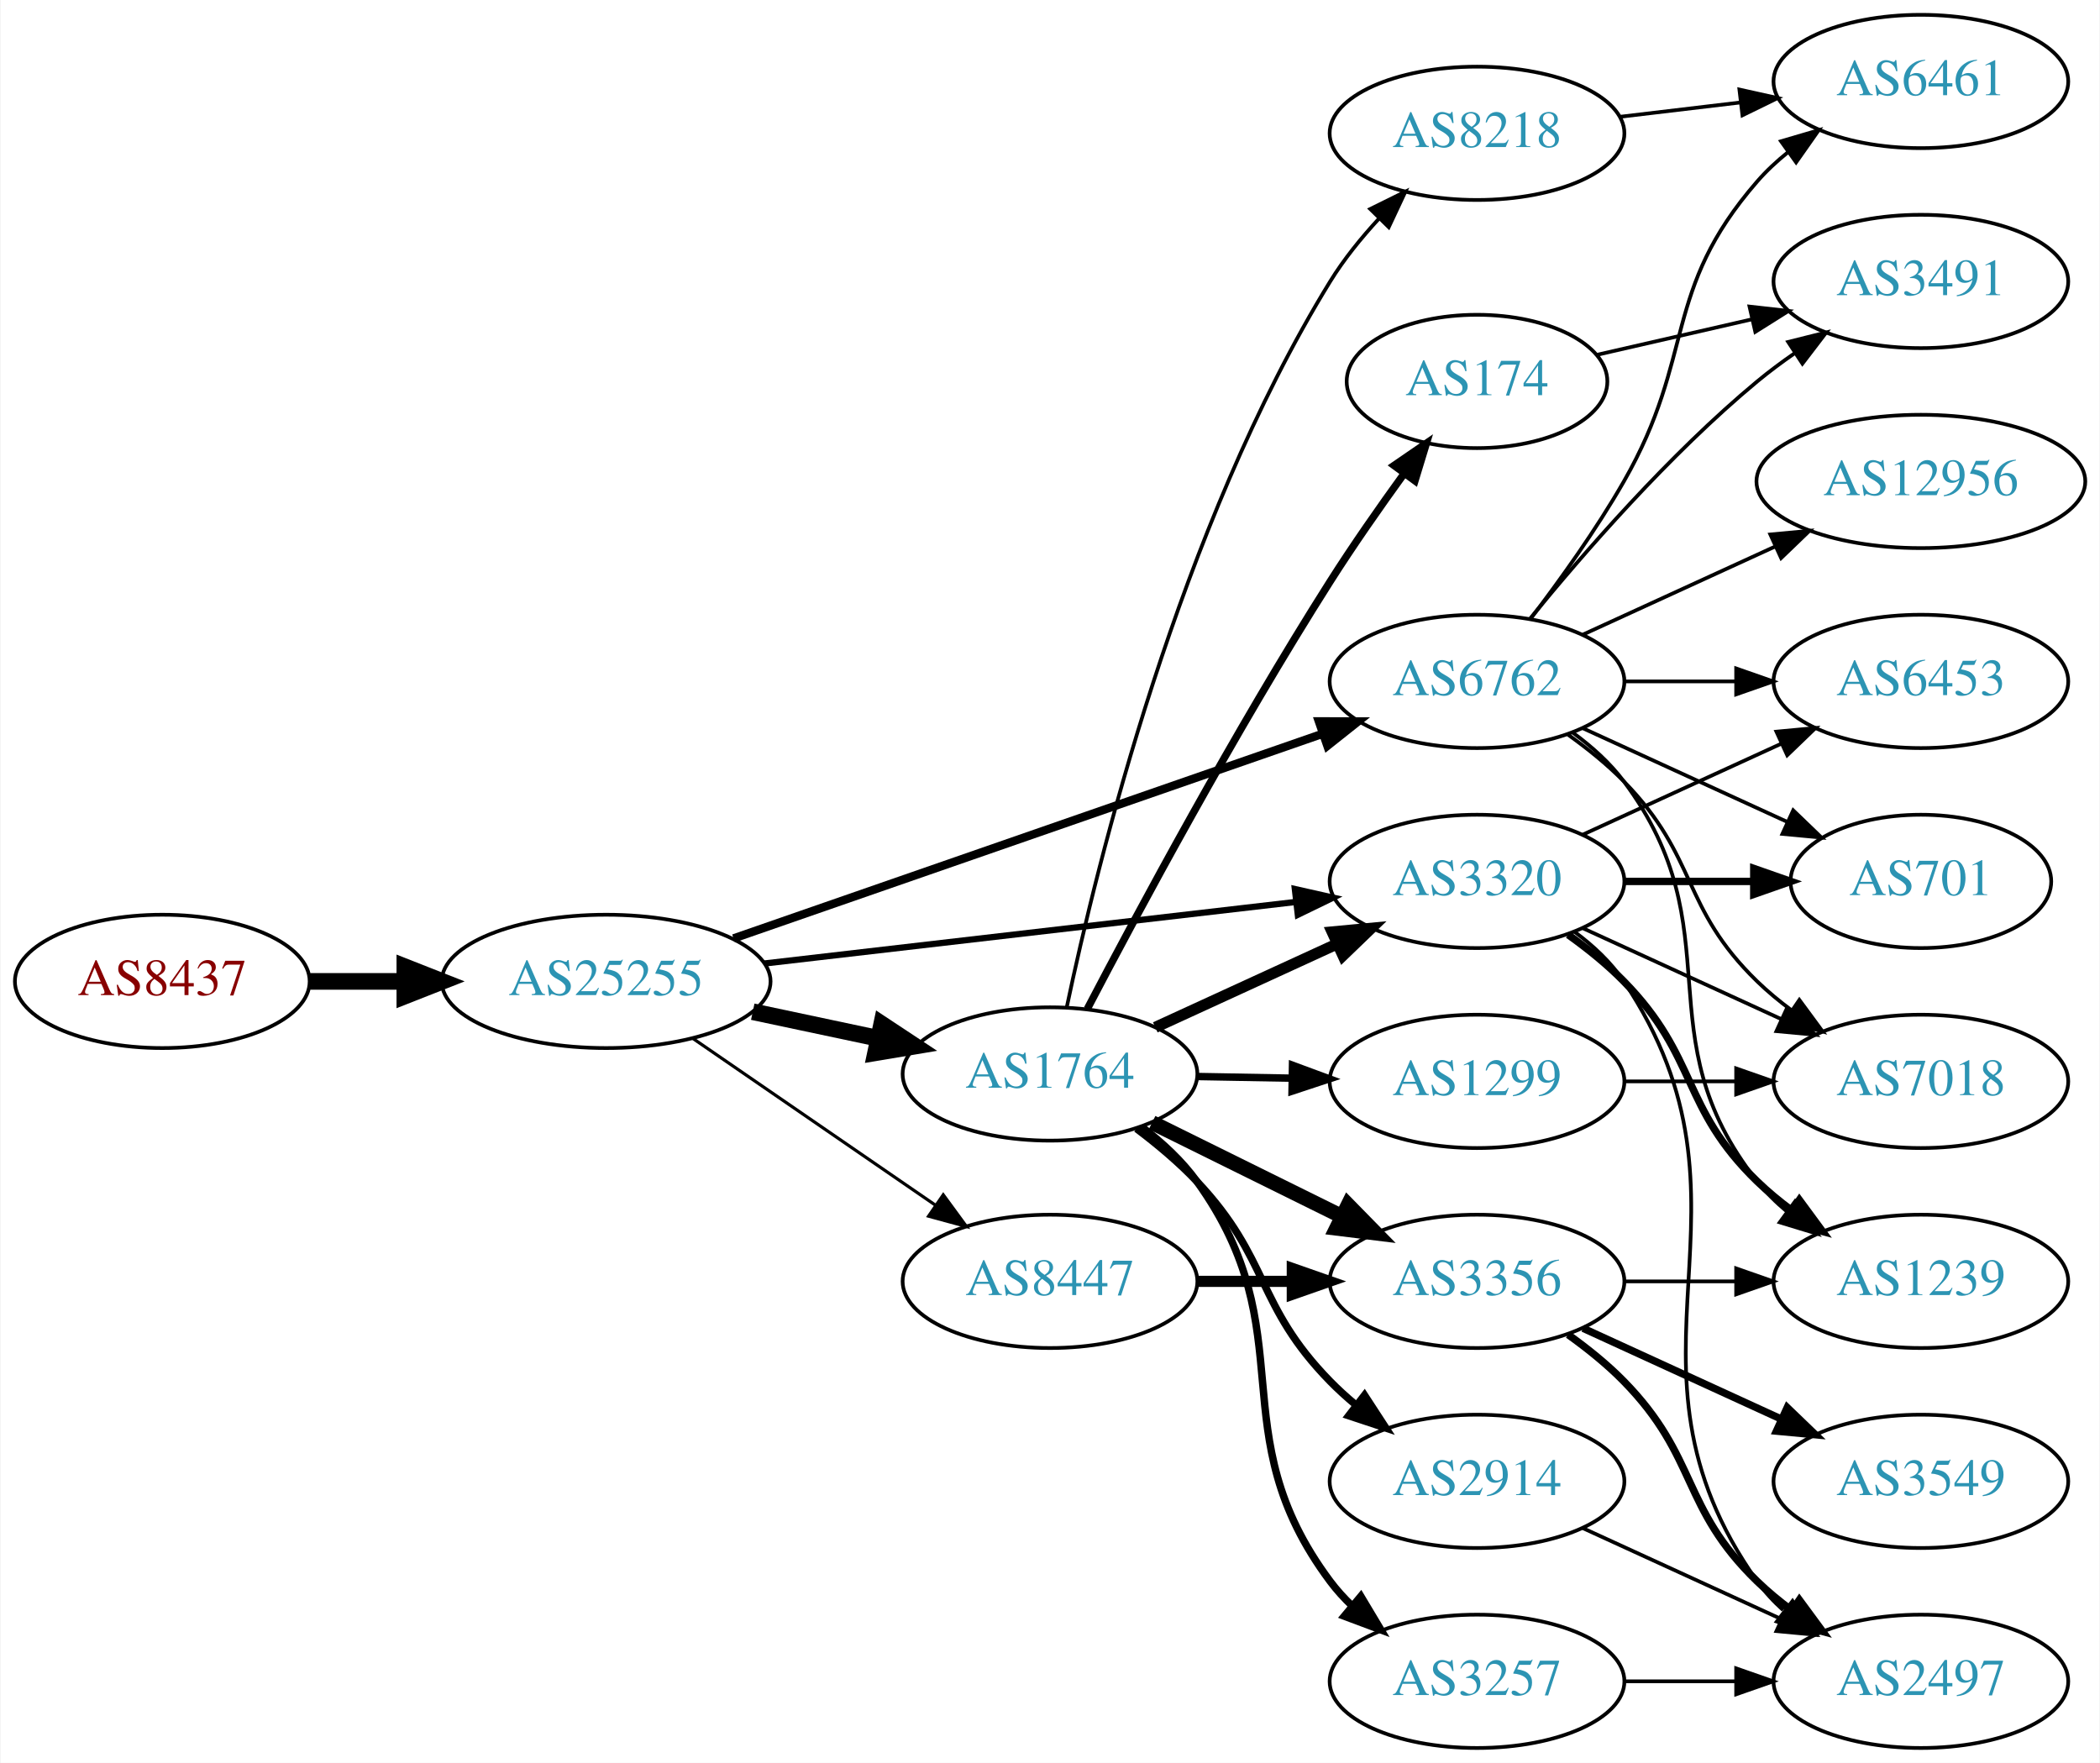
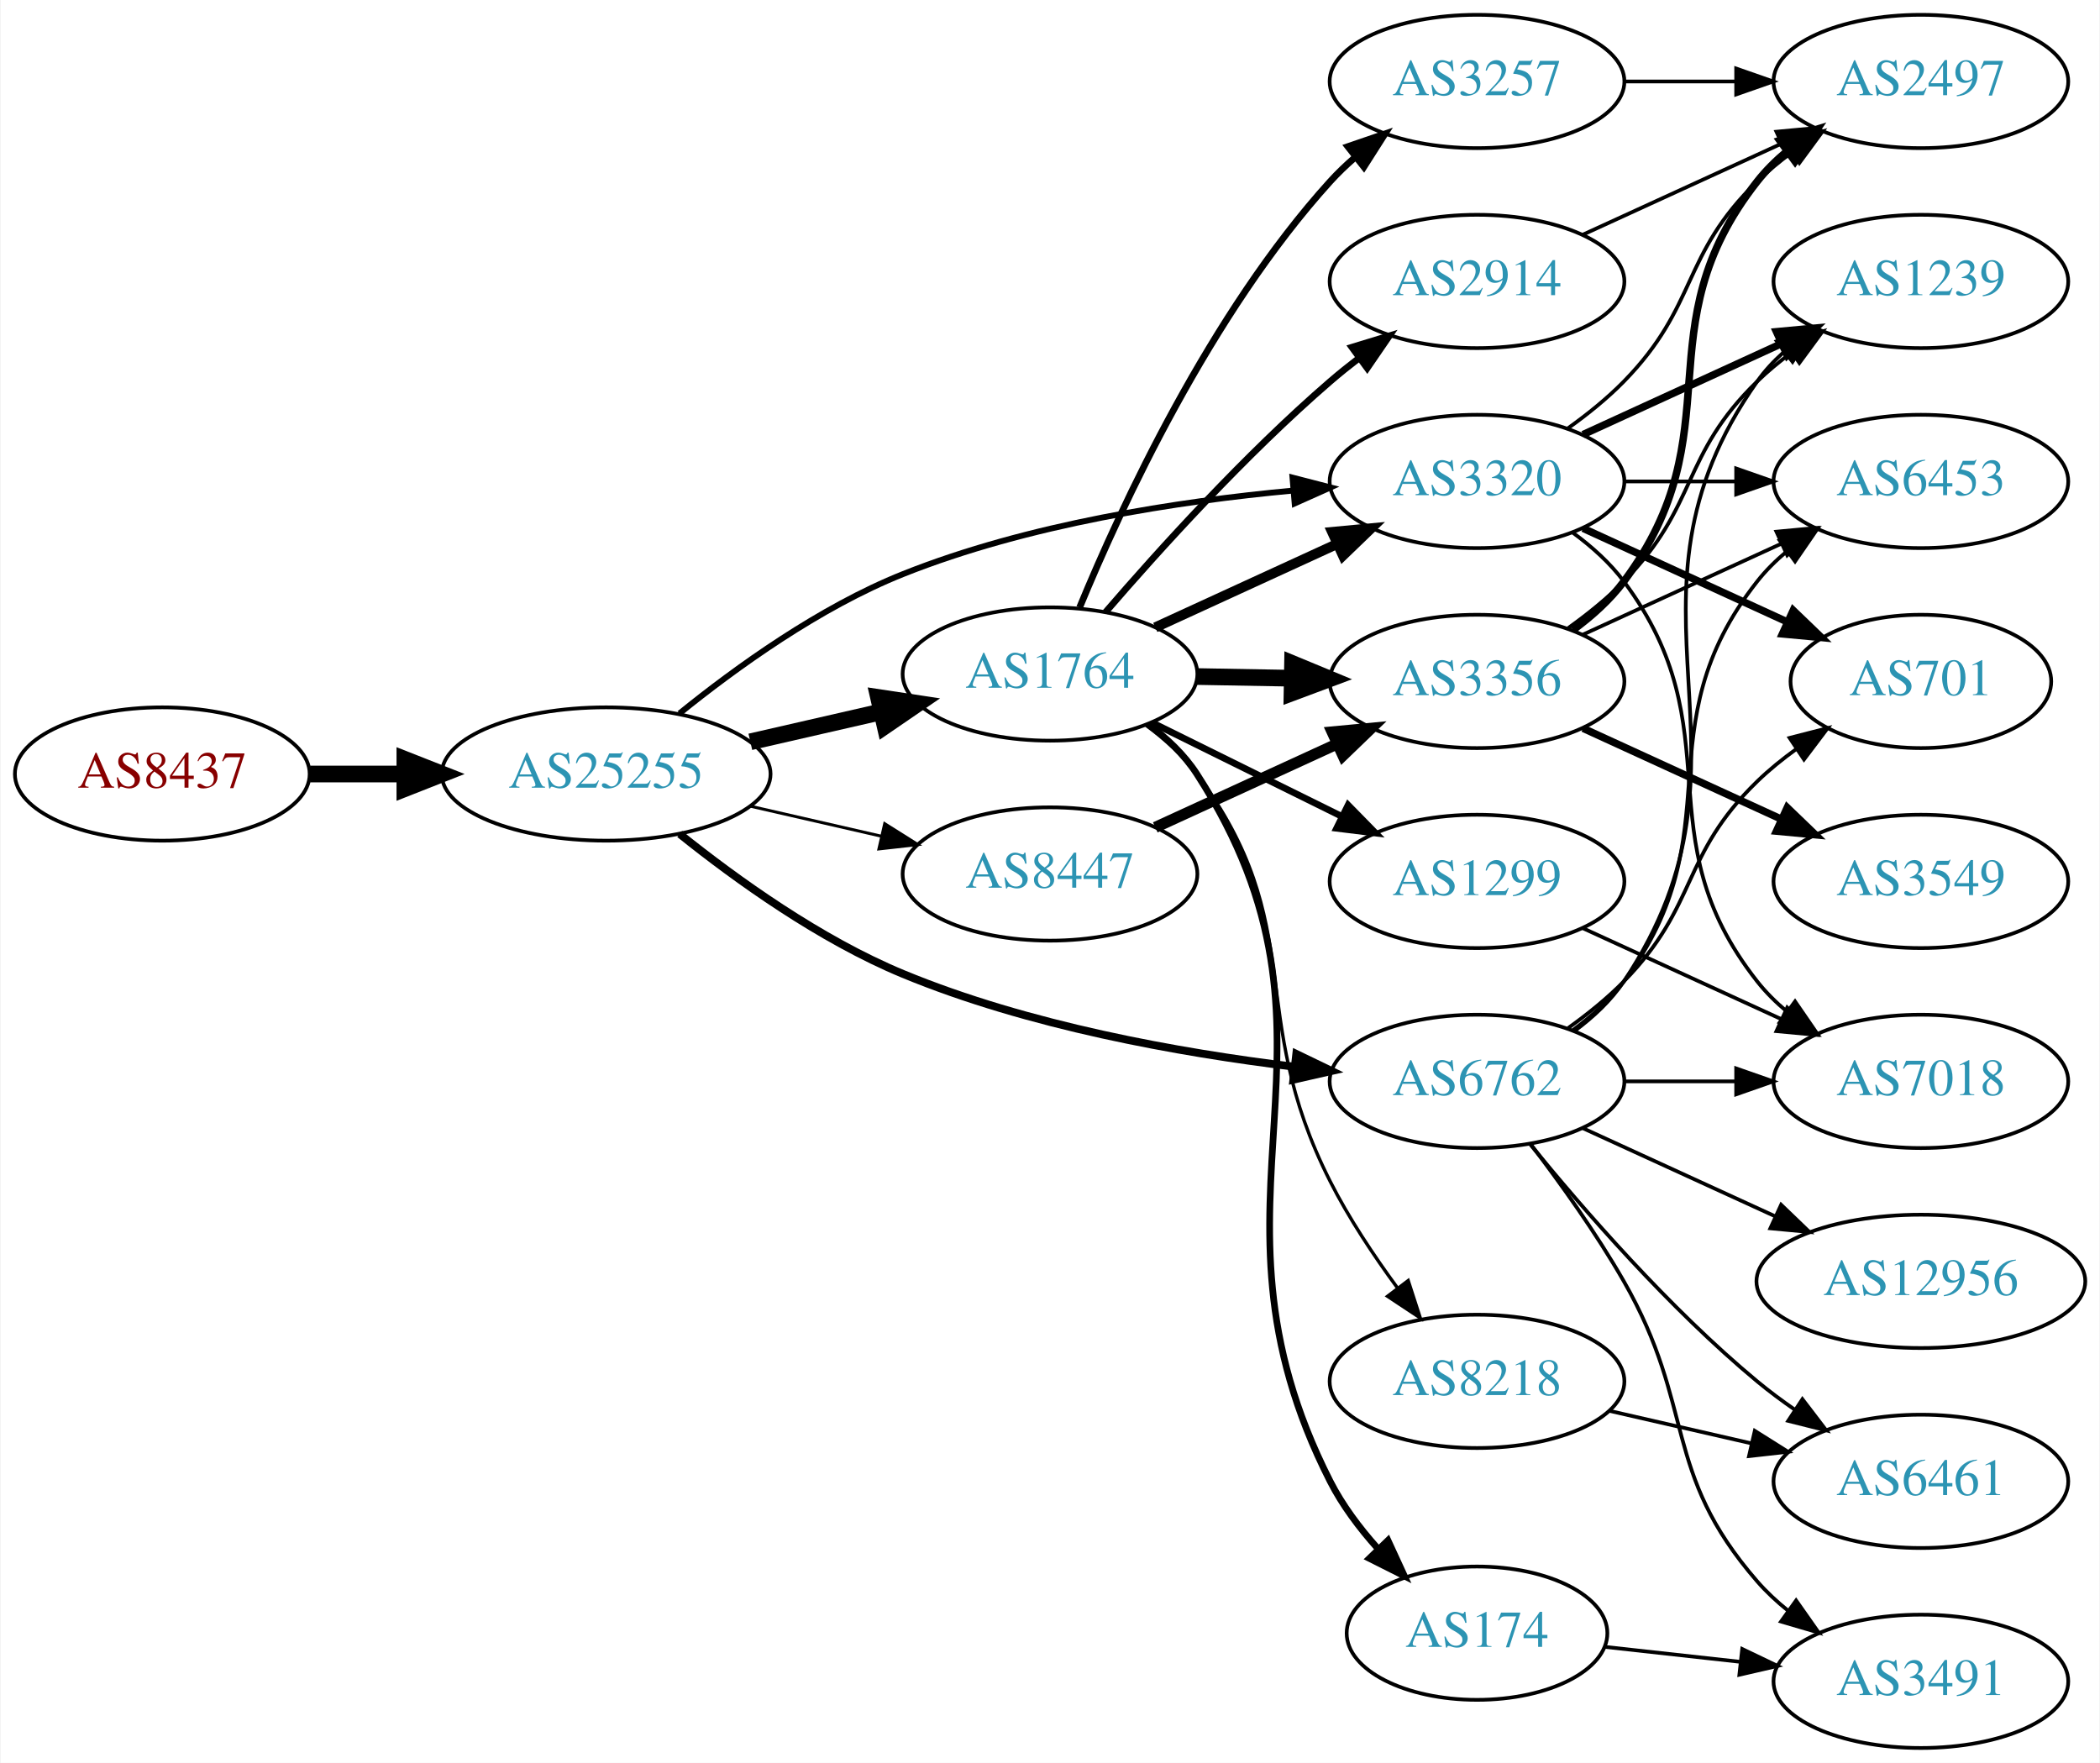
<svg xmlns="http://www.w3.org/2000/svg" xmlns:xlink="http://www.w3.org/1999/xlink" width="567pt" height="476pt" viewBox="0.00 0.00 566.66 476.00">
  <g id="graph0" class="graph" transform="scale(1 1) rotate(0) translate(4 472)">
    <polygon fill="white" stroke="none" points="-4,4 -4,-472 562.663,-472 562.663,4 -4,4" />
    <g id="node1" class="node">
      <g id="a_node1">
        <a xlink:href="/asn/8437" xlink:title="AS8437 ~ Hutchison Drei Austria GmbH [AT]">
-           <ellipse fill="#ffffff" stroke="black" cx="39.647" cy="-207" rx="39.794" ry="18" />
-           <text text-anchor="middle" x="39.647" y="-203.3" font-family="Times,serif" font-size="14.00" fill="#880000">AS8437</text>
+           <ellipse fill="#ffffff" stroke="black" cx="39.647" cy="-263" rx="39.794" ry="18" />
+           <text text-anchor="middle" x="39.647" y="-259.3" font-family="Times,serif" font-size="14.00" fill="#880000">AS8437</text>
        </a>
      </g>
    </g>
    <g id="node2" class="node">
      <g id="a_node2">
        <a xlink:href="/asn/25255" xlink:title="AS25255 ~ ==&gt; TELE2 AUSTRIA &lt;== [AT]">
-           <ellipse fill="#ffffff" stroke="black" cx="159.489" cy="-207" rx="44.393" ry="18" />
-           <text text-anchor="middle" x="159.489" y="-203.3" font-family="Times,serif" font-size="14.00" fill="#2c94b3">AS25255</text>
+           <ellipse fill="#ffffff" stroke="black" cx="159.489" cy="-263" rx="44.393" ry="18" />
+           <text text-anchor="middle" x="159.489" y="-259.3" font-family="Times,serif" font-size="14.00" fill="#2c94b3">AS25255</text>
        </a>
      </g>
    </g>
    <g id="edge1" class="edge">
-       <path fill="none" stroke="black" stroke-width="4.5" d="M79.559,-207C87.662,-207 96.337,-207 104.863,-207" />
-       <polygon fill="black" stroke="black" stroke-width="4.5" points="105.141,-210.938 115.141,-207 105.141,-203.063 105.141,-210.938" />
+       <path fill="none" stroke="black" stroke-width="4.5" d="M79.559,-263C87.662,-263 96.337,-263 104.863,-263" />
+       <polygon fill="black" stroke="black" stroke-width="4.5" points="105.141,-266.938 115.141,-263 105.141,-259.063 105.141,-266.938" />
    </g>
    <g id="node3" class="node">
      <g id="a_node3">
        <a xlink:href="/asn/1764" xlink:title="AS1764 ~ NEXTLAYER-AS [AT]">
-           <ellipse fill="#ffffff" stroke="black" cx="279.332" cy="-182" rx="39.794" ry="18" />
-           <text text-anchor="middle" x="279.332" y="-178.3" font-family="Times,serif" font-size="14.00" fill="#2c94b3">AS1764</text>
+           <ellipse fill="#ffffff" stroke="black" cx="279.332" cy="-290" rx="39.794" ry="18" />
+           <text text-anchor="middle" x="279.332" y="-286.3" font-family="Times,serif" font-size="14.00" fill="#2c94b3">AS1764</text>
        </a>
      </g>
    </g>
    <g id="edge2" class="edge">
-       <path fill="none" stroke="black" stroke-width="4.5" d="M199.075,-198.814C209.868,-196.524 221.697,-194.015 232.849,-191.649" />
-       <polygon fill="black" stroke="black" stroke-width="4.5" points="233.885,-195.454 242.85,-189.527 232.251,-187.751 233.885,-195.454" />
+       <path fill="none" stroke="black" stroke-width="4.5" d="M198.424,-271.692C209.664,-274.267 222.077,-277.111 233.7,-279.774" />
+       <polygon fill="black" stroke="black" stroke-width="4.5" points="233.035,-283.661 243.662,-282.057 234.794,-275.985 233.035,-283.661" />
    </g>
    <g id="node4" class="node">
      <g id="a_node4">
-         <a xlink:href="/asn/6762" xlink:title="AS6762 ~ TELECOM ITALIA SPARKLE S.p.A. [IT]">
-           <ellipse fill="#ffffff" stroke="black" cx="394.625" cy="-288" rx="39.794" ry="18" />
-           <text text-anchor="middle" x="394.625" y="-284.3" font-family="Times,serif" font-size="14.00" fill="#2c94b3">AS6762</text>
+         <a xlink:href="/asn/8447" xlink:title="AS8447 ~ A1 Telekom Austria AG [AT]">
+           <ellipse fill="#ffffff" stroke="black" cx="279.332" cy="-236" rx="39.794" ry="18" />
+           <text text-anchor="middle" x="279.332" y="-232.3" font-family="Times,serif" font-size="14.00" fill="#2c94b3">AS8447</text>
        </a>
      </g>
    </g>
    <g id="edge3" class="edge">
-       <path fill="none" stroke="black" stroke-width="2.25" d="M193.892,-218.605C235.885,-233.195 307.924,-258.224 353.044,-273.901" />
-       <polygon fill="black" stroke="black" stroke-width="2.25" points="351.924,-277.217 362.519,-277.193 354.222,-270.605 351.924,-277.217" />
+       <path fill="none" stroke="black" stroke-width="0.794" d="M198.424,-254.308C209.664,-251.733 222.077,-248.889 233.7,-246.226" />
+       <polygon fill="black" stroke="black" stroke-width="0.794" points="234.696,-249.588 243.662,-243.943 233.133,-242.765 234.696,-249.588" />
    </g>
    <g id="node5" class="node">
      <g id="a_node5">
-         <a xlink:href="/asn/8447" xlink:title="AS8447 ~ A1 Telekom Austria AG [AT]">
-           <ellipse fill="#ffffff" stroke="black" cx="279.332" cy="-126" rx="39.794" ry="18" />
-           <text text-anchor="middle" x="279.332" y="-122.3" font-family="Times,serif" font-size="14.00" fill="#2c94b3">AS8447</text>
+         <a xlink:href="/asn/3320" xlink:title="AS3320 ~ DTAG [DE]">
+           <ellipse fill="#ffffff" stroke="black" cx="394.625" cy="-342" rx="39.794" ry="18" />
+           <text text-anchor="middle" x="394.625" y="-338.3" font-family="Times,serif" font-size="14.00" fill="#2c94b3">AS3320</text>
        </a>
      </g>
    </g>
    <g id="edge4" class="edge">
-       <path fill="none" stroke="black" stroke-width="0.844" d="M182.932,-191.574C201.513,-178.802 228.074,-160.545 248.453,-146.537" />
-       <polygon fill="black" stroke="black" stroke-width="0.844" points="250.509,-149.371 256.768,-140.822 246.544,-143.602 250.509,-149.371" />
+       <path fill="none" stroke="black" stroke-width="1.588" d="M179.29,-279.354C194.534,-291.697 217.119,-307.994 239.685,-317 273.349,-330.435 313.9,-336.655 344.93,-339.532" />
+       <polygon fill="black" stroke="black" stroke-width="1.588" points="344.806,-343.034 355.064,-340.386 345.393,-336.059 344.806,-343.034" />
    </g>
    <g id="node6" class="node">
      <g id="a_node6">
-         <a xlink:href="/asn/3320" xlink:title="AS3320 ~ DTAG [DE]">
-           <ellipse fill="#ffffff" stroke="black" cx="394.625" cy="-234" rx="39.794" ry="18" />
-           <text text-anchor="middle" x="394.625" y="-230.3" font-family="Times,serif" font-size="14.00" fill="#2c94b3">AS3320</text>
+         <a xlink:href="/asn/6762" xlink:title="AS6762 ~ TELECOM ITALIA SPARKLE S.p.A. [IT]">
+           <ellipse fill="#ffffff" stroke="black" cx="394.625" cy="-180" rx="39.794" ry="18" />
+           <text text-anchor="middle" x="394.625" y="-176.3" font-family="Times,serif" font-size="14.00" fill="#2c94b3">AS6762</text>
        </a>
      </g>
    </g>
    <g id="edge5" class="edge">
-       <path fill="none" stroke="black" stroke-width="1.688" d="M202.169,-211.827C242.461,-216.493 303.453,-223.557 345.724,-228.453" />
-       <polygon fill="black" stroke="black" stroke-width="1.688" points="345.44,-231.943 355.776,-229.617 346.245,-224.989 345.44,-231.943" />
+       <path fill="none" stroke="black" stroke-width="2.118" d="M179.354,-246.803C194.633,-234.547 217.235,-218.289 239.685,-209 273.438,-195.034 314.149,-187.74 345.226,-183.961" />
+       <polygon fill="black" stroke="black" stroke-width="2.118" points="345.829,-187.415 355.371,-182.81 345.04,-180.46 345.829,-187.415" />
    </g>
    <g id="edge12" class="edge">
-       <path fill="none" stroke="black" stroke-width="3" d="M307.757,-194.588C322.537,-201.372 340.973,-209.834 356.969,-217.176" />
-       <polygon fill="black" stroke="black" stroke-width="3" points="355.511,-220.357 366.059,-221.348 358.431,-213.995 355.511,-220.357" />
+       <path fill="none" stroke="black" stroke-width="2.7" d="M307.757,-302.588C322.537,-309.372 340.973,-317.834 356.969,-325.176" />
+       <polygon fill="black" stroke="black" stroke-width="2.7" points="355.511,-328.357 366.059,-329.348 358.431,-321.995 355.511,-328.357" />
    </g>
    <g id="node7" class="node">
      <g id="a_node7">
-         <a xlink:href="/asn/8218" xlink:title="AS8218 ~ legacy Neotelecoms [FR]">
-           <ellipse fill="#ffffff" stroke="black" cx="394.625" cy="-436" rx="39.794" ry="18" />
-           <text text-anchor="middle" x="394.625" y="-432.3" font-family="Times,serif" font-size="14.00" fill="#2c94b3">AS8218</text>
+         <a xlink:href="/asn/174" xlink:title="AS174 ~ Cogent Communications [US]">
+           <ellipse fill="#ffffff" stroke="black" cx="394.625" cy="-31" rx="35.194" ry="18" />
+           <text text-anchor="middle" x="394.625" y="-27.3" font-family="Times,serif" font-size="14.00" fill="#2c94b3">AS174</text>
        </a>
      </g>
    </g>
    <g id="edge6" class="edge">
-       <path fill="none" stroke="black" d="M283.861,-200.051C291.927,-238.386 314.233,-329.826 354.978,-396 358.652,-401.966 363.348,-407.764 368.192,-413.01" />
-       <polygon fill="black" stroke="black" points="365.793,-415.562 375.292,-420.255 370.792,-410.663 365.793,-415.562" />
+       <path fill="none" stroke="black" stroke-width="1.8" d="M305.775,-276.475C310.825,-272.727 315.602,-268.225 318.978,-263 365.858,-190.444 315.773,-148.975 354.978,-72 358.259,-65.558 362.867,-59.419 367.761,-53.944" />
+       <polygon fill="black" stroke="black" stroke-width="1.8" points="370.582,-56.062 375.017,-46.44 365.55,-51.196 370.582,-56.062" />
    </g>
    <g id="node8" class="node">
      <g id="a_node8">
-         <a xlink:href="/asn/174" xlink:title="AS174 ~ Cogent Communications [US]">
-           <ellipse fill="#ffffff" stroke="black" cx="394.625" cy="-369" rx="35.194" ry="18" />
-           <text text-anchor="middle" x="394.625" y="-365.3" font-family="Times,serif" font-size="14.00" fill="#2c94b3">AS174</text>
+         <a xlink:href="/asn/3257" xlink:title="AS3257 ~ GTT [DE]">
+           <ellipse fill="#ffffff" stroke="black" cx="394.625" cy="-450" rx="39.794" ry="18" />
+           <text text-anchor="middle" x="394.625" y="-446.3" font-family="Times,serif" font-size="14.00" fill="#2c94b3">AS3257</text>
        </a>
      </g>
    </g>
    <g id="edge7" class="edge">
-       <path fill="none" stroke="black" stroke-width="2" d="M289.401,-199.571C302.891,-225.366 329.407,-274.779 354.978,-315 361.165,-324.732 368.418,-335.103 374.959,-344.128" />
-       <polygon fill="black" stroke="black" stroke-width="2" points="372.218,-346.309 380.953,-352.304 377.863,-342.17 372.218,-346.309" />
+       <path fill="none" stroke="black" stroke-width="1.8" d="M287.326,-307.963C298.542,-335.133 322.619,-387.29 354.978,-423 356.988,-425.218 359.211,-427.352 361.547,-429.383" />
+       <polygon fill="black" stroke="black" stroke-width="1.8" points="359.749,-432.421 369.772,-435.853 364.077,-426.92 359.749,-432.421" />
    </g>
    <g id="node9" class="node">
      <g id="a_node9">
-         <a xlink:href="/asn/1299" xlink:title="AS1299 ~ Telia Carrier [EU]">
-           <ellipse fill="#ffffff" stroke="black" cx="394.625" cy="-180" rx="39.794" ry="18" />
-           <text text-anchor="middle" x="394.625" y="-176.3" font-family="Times,serif" font-size="14.00" fill="#2c94b3">AS1299</text>
+         <a xlink:href="/asn/2914" xlink:title="AS2914 ~ NTT America, Inc. [US]">
+           <ellipse fill="#ffffff" stroke="black" cx="394.625" cy="-396" rx="39.794" ry="18" />
+           <text text-anchor="middle" x="394.625" y="-392.3" font-family="Times,serif" font-size="14.00" fill="#2c94b3">AS2914</text>
        </a>
      </g>
    </g>
    <g id="edge8" class="edge">
-       <path fill="none" stroke="black" stroke-width="2" d="M319.004,-181.317C327.207,-181.172 335.971,-181.018 344.503,-180.867" />
-       <polygon fill="black" stroke="black" stroke-width="2" points="344.805,-184.362 354.742,-180.686 344.682,-177.364 344.805,-184.362" />
+       <path fill="none" stroke="black" stroke-width="1.8" d="M294.306,-306.677C308.674,-323.351 332.117,-349.28 354.978,-369 357.457,-371.138 360.105,-373.268 362.808,-375.339" />
+       <polygon fill="black" stroke="black" stroke-width="1.8" points="360.838,-378.234 370.972,-381.327 364.979,-372.59 360.838,-378.234" />
    </g>
    <g id="node10" class="node">
      <g id="a_node10">
-         <a xlink:href="/asn/2914" xlink:title="AS2914 ~ NTT America, Inc. [US]">
-           <ellipse fill="#ffffff" stroke="black" cx="394.625" cy="-72" rx="39.794" ry="18" />
-           <text text-anchor="middle" x="394.625" y="-68.3" font-family="Times,serif" font-size="14.00" fill="#2c94b3">AS2914</text>
+         <a xlink:href="/asn/8218" xlink:title="AS8218 ~ legacy Neotelecoms [FR]">
+           <ellipse fill="#ffffff" stroke="black" cx="394.625" cy="-99" rx="39.794" ry="18" />
+           <text text-anchor="middle" x="394.625" y="-95.3" font-family="Times,serif" font-size="14.00" fill="#2c94b3">AS8218</text>
        </a>
      </g>
    </g>
    <g id="edge9" class="edge">
-       <path fill="none" stroke="black" stroke-width="2" d="M302.669,-167.251C308.311,-163.001 314.136,-158.119 318.978,-153 338.798,-132.043 334.806,-119.617 354.978,-99 357.071,-96.861 359.354,-94.782 361.731,-92.79" />
-       <polygon fill="black" stroke="black" stroke-width="2" points="364.249,-95.268 370.031,-86.389 359.974,-89.725 364.249,-95.268" />
+       <path fill="none" stroke="black" stroke-width="0.9" d="M305.283,-276.133C310.358,-272.403 315.27,-267.994 318.978,-263 349.642,-221.698 331.74,-198.892 354.978,-153 359.978,-143.126 366.662,-133.064 373.065,-124.343" />
+       <polygon fill="black" stroke="black" stroke-width="0.9" points="376.044,-126.208 379.301,-116.126 370.468,-121.976 376.044,-126.208" />
    </g>
    <g id="node11" class="node">
      <g id="a_node11">
-         <a xlink:href="/asn/3257" xlink:title="AS3257 ~ GTT [DE]">
-           <ellipse fill="#ffffff" stroke="black" cx="394.625" cy="-18" rx="39.794" ry="18" />
-           <text text-anchor="middle" x="394.625" y="-14.3" font-family="Times,serif" font-size="14.00" fill="#2c94b3">AS3257</text>
+         <a xlink:href="/asn/1299" xlink:title="AS1299 ~ Telia Carrier [EU]">
+           <ellipse fill="#ffffff" stroke="black" cx="394.625" cy="-234" rx="39.794" ry="18" />
+           <text text-anchor="middle" x="394.625" y="-230.3" font-family="Times,serif" font-size="14.00" fill="#2c94b3">AS1299</text>
        </a>
      </g>
    </g>
    <g id="edge10" class="edge">
-       <path fill="none" stroke="black" stroke-width="2" d="M304.05,-167.754C309.547,-163.562 314.957,-158.581 318.978,-153 348.557,-111.95 324.707,-85.542 354.978,-45 356.723,-42.664 358.73,-40.455 360.893,-38.383" />
-       <polygon fill="black" stroke="black" stroke-width="2" points="363.253,-40.973 368.694,-31.882 358.771,-35.595 363.253,-40.973" />
+       <path fill="none" stroke="black" stroke-width="1.8" d="M306.894,-276.87C322.093,-269.358 341.362,-259.833 357.876,-251.67" />
+       <polygon fill="black" stroke="black" stroke-width="1.8" points="359.815,-254.616 367.229,-247.047 356.713,-248.341 359.815,-254.616" />
    </g>
    <g id="node12" class="node">
      <g id="a_node12">
        <a xlink:href="/asn/3356" xlink:title="AS3356 ~ Level 3 Parent, LLC [US]">
-           <ellipse fill="#ffffff" stroke="black" cx="394.625" cy="-126" rx="39.794" ry="18" />
-           <text text-anchor="middle" x="394.625" y="-122.3" font-family="Times,serif" font-size="14.00" fill="#2c94b3">AS3356</text>
+           <ellipse fill="#ffffff" stroke="black" cx="394.625" cy="-288" rx="39.794" ry="18" />
+           <text text-anchor="middle" x="394.625" y="-284.3" font-family="Times,serif" font-size="14.00" fill="#2c94b3">AS3356</text>
        </a>
      </g>
    </g>
    <g id="edge11" class="edge">
-       <path fill="none" stroke="black" stroke-width="4" d="M306.894,-168.87C322.093,-161.358 341.362,-151.833 357.876,-143.67" />
-       <polygon fill="black" stroke="black" stroke-width="4" points="359.815,-146.616 367.229,-139.047 356.713,-140.341 359.815,-146.616" />
+       <path fill="none" stroke="black" stroke-width="4.5" d="M319.004,-289.317C327.207,-289.172 335.971,-289.018 344.503,-288.867" />
+       <polygon fill="black" stroke="black" stroke-width="4.5" points="344.813,-292.8 354.742,-288.686 344.674,-284.926 344.813,-292.8" />
+     </g>
+     <g id="edge14" class="edge">
+       <path fill="none" stroke="black" stroke-width="3" d="M307.757,-248.588C322.537,-255.372 340.973,-263.834 356.969,-271.176" />
+       <polygon fill="black" stroke="black" stroke-width="3" points="355.511,-274.357 366.059,-275.348 358.431,-267.995 355.511,-274.357" />
    </g>
    <g id="node13" class="node">
      <g id="a_node13">
-         <a xlink:href="/asn/6461" xlink:title="AS6461 ~ Zayo Bandwidth [US]">
+         <a xlink:href="/asn/2497" xlink:title="AS2497 ~ Internet Initiative Japan Inc. [JP]">
          <ellipse fill="#ffffff" stroke="black" cx="514.467" cy="-450" rx="39.794" ry="18" />
-           <text text-anchor="middle" x="514.467" y="-446.3" font-family="Times,serif" font-size="14.00" fill="#2c94b3">AS6461</text>
-         </a>
-       </g>
-     </g>
-     <g id="edge20" class="edge">
-       <path fill="none" stroke="black" d="M409.086,-304.913C416.979,-315.27 426.828,-328.992 434.271,-342 453.835,-376.194 444.437,-393.258 470.271,-423 472.736,-425.838 475.573,-428.477 478.59,-430.906" />
-       <polygon fill="black" stroke="black" points="476.701,-433.858 486.868,-436.836 480.777,-428.167 476.701,-433.858" />
+           <text text-anchor="middle" x="514.467" y="-446.3" font-family="Times,serif" font-size="14.00" fill="#2c94b3">AS2497</text>
+         </a>
+       </g>
+     </g>
+     <g id="edge19" class="edge">
+       <path fill="none" stroke="black" d="M419.219,-356.389C424.475,-360.148 429.806,-364.437 434.271,-369 454.443,-389.617 449.578,-402.906 470.271,-423 473.116,-425.763 476.29,-428.386 479.59,-430.834" />
+       <polygon fill="black" stroke="black" points="477.707,-433.786 487.938,-436.538 481.656,-428.006 477.707,-433.786" />
    </g>
    <g id="node14" class="node">
      <g id="a_node14">
-         <a xlink:href="/asn/3491" xlink:title="AS3491 ~ PCCW Global, Inc. [US]">
+         <a xlink:href="/asn/1239" xlink:title="AS1239 ~ Sprint [US]">
          <ellipse fill="#ffffff" stroke="black" cx="514.467" cy="-396" rx="39.794" ry="18" />
-           <text text-anchor="middle" x="514.467" y="-392.3" font-family="Times,serif" font-size="14.00" fill="#2c94b3">AS3491</text>
-         </a>
-       </g>
-     </g>
-     <g id="edge14" class="edge">
-       <path fill="none" stroke="black" d="M409.044,-305.065C423.158,-322.375 446.573,-349.345 470.271,-369 473.487,-371.668 476.988,-374.27 480.558,-376.741" />
-       <polygon fill="black" stroke="black" points="478.636,-379.666 488.915,-382.236 482.482,-373.817 478.636,-379.666" />
-     </g>
-     <g id="node15" class="node">
-       <g id="a_node15">
-         <a xlink:href="/asn/12956" xlink:title="AS12956 ~ TELXIUS [ES]">
-           <ellipse fill="#ffffff" stroke="black" cx="514.467" cy="-342" rx="44.393" ry="18" />
-           <text text-anchor="middle" x="514.467" y="-338.3" font-family="Times,serif" font-size="14.00" fill="#2c94b3">AS12956</text>
-         </a>
-       </g>
-     </g>
-     <g id="edge15" class="edge">
-       <path fill="none" stroke="black" d="M423.253,-300.661C438.751,-307.762 458.318,-316.728 475.264,-324.494" />
-       <polygon fill="black" stroke="black" points="473.818,-327.681 484.367,-328.665 476.734,-321.317 473.818,-327.681" />
+           <text text-anchor="middle" x="514.467" y="-392.3" font-family="Times,serif" font-size="14.00" fill="#2c94b3">AS1239</text>
+         </a>
+       </g>
+     </g>
+     <g id="edge21" class="edge">
+       <path fill="none" stroke="black" stroke-width="2" d="M423.253,-354.661C439.21,-361.973 459.481,-371.261 476.764,-379.181" />
+       <polygon fill="black" stroke="black" stroke-width="2" points="475.462,-382.435 486.011,-383.419 478.378,-376.071 475.462,-382.435" />
    </g>
    <g id="node16" class="node">
      <g id="a_node16">
        <a xlink:href="/asn/6453" xlink:title="AS6453 ~ TATA COMMUNICATIONS (AMERICA) INC [US]">
-           <ellipse fill="#ffffff" stroke="black" cx="514.467" cy="-288" rx="39.794" ry="18" />
-           <text text-anchor="middle" x="514.467" y="-284.3" font-family="Times,serif" font-size="14.00" fill="#2c94b3">AS6453</text>
-         </a>
-       </g>
-     </g>
-     <g id="edge16" class="edge">
-       <path fill="none" stroke="black" d="M434.537,-288C444.091,-288 454.44,-288 464.403,-288" />
-       <polygon fill="black" stroke="black" points="464.595,-291.5 474.595,-288 464.595,-284.5 464.595,-291.5" />
+           <ellipse fill="#ffffff" stroke="black" cx="514.467" cy="-342" rx="39.794" ry="18" />
+           <text text-anchor="middle" x="514.467" y="-338.3" font-family="Times,serif" font-size="14.00" fill="#2c94b3">AS6453</text>
+         </a>
+       </g>
+     </g>
+     <g id="edge23" class="edge">
+       <path fill="none" stroke="black" d="M434.537,-342C444.091,-342 454.44,-342 464.403,-342" />
+       <polygon fill="black" stroke="black" points="464.595,-345.5 474.595,-342 464.595,-338.5 464.595,-345.5" />
    </g>
    <g id="node17" class="node">
      <g id="a_node17">
-         <a xlink:href="/asn/1239" xlink:title="AS1239 ~ Sprint [US]">
-           <ellipse fill="#ffffff" stroke="black" cx="514.467" cy="-126" rx="39.794" ry="18" />
-           <text text-anchor="middle" x="514.467" y="-122.3" font-family="Times,serif" font-size="14.00" fill="#2c94b3">AS1239</text>
-         </a>
-       </g>
-     </g>
-     <g id="edge17" class="edge">
-       <path fill="none" stroke="black" d="M420.555,-274.118C425.631,-270.389 430.549,-265.984 434.271,-261 464.542,-220.458 438.972,-192.754 470.271,-153 472.596,-150.047 475.34,-147.33 478.299,-144.853" />
-       <polygon fill="black" stroke="black" points="480.492,-147.585 486.496,-138.855 476.358,-141.936 480.492,-147.585" />
+         <a xlink:href="/asn/701" xlink:title="AS701 ~ UUNET [US]">
+           <ellipse fill="#ffffff" stroke="black" cx="514.467" cy="-288" rx="35.194" ry="18" />
+           <text text-anchor="middle" x="514.467" y="-284.3" font-family="Times,serif" font-size="14.00" fill="#2c94b3">AS701</text>
+         </a>
+       </g>
+     </g>
+     <g id="edge20" class="edge">
+       <path fill="none" stroke="black" stroke-width="2" d="M423.253,-329.339C439.67,-321.817 460.651,-312.202 478.248,-304.139" />
+       <polygon fill="black" stroke="black" stroke-width="2" points="479.993,-307.189 487.625,-299.842 477.076,-300.826 479.993,-307.189" />
    </g>
    <g id="node18" class="node">
      <g id="a_node18">
-         <a xlink:href="/asn/701" xlink:title="AS701 ~ UUNET [US]">
-           <ellipse fill="#ffffff" stroke="black" cx="514.467" cy="-234" rx="35.194" ry="18" />
-           <text text-anchor="middle" x="514.467" y="-230.3" font-family="Times,serif" font-size="14.00" fill="#2c94b3">AS701</text>
-         </a>
-       </g>
-     </g>
-     <g id="edge18" class="edge">
-       <path fill="none" stroke="black" d="M423.253,-275.339C439.67,-267.817 460.651,-258.202 478.248,-250.139" />
-       <polygon fill="black" stroke="black" points="479.993,-253.189 487.625,-245.842 477.076,-246.826 479.993,-253.189" />
-     </g>
-     <g id="node19" class="node">
-       <g id="a_node19">
        <a xlink:href="/asn/7018" xlink:title="AS7018 ~ AT&amp;T Services, Inc. [US]">
          <ellipse fill="#ffffff" stroke="black" cx="514.467" cy="-180" rx="39.794" ry="18" />
          <text text-anchor="middle" x="514.467" y="-176.3" font-family="Times,serif" font-size="14.00" fill="#2c94b3">AS7018</text>
        </a>
      </g>
    </g>
-     <g id="edge19" class="edge">
-       <path fill="none" stroke="black" d="M419.219,-273.611C424.475,-269.852 429.806,-265.563 434.271,-261 454.443,-240.383 449.578,-227.094 470.271,-207 473.116,-204.237 476.29,-201.614 479.59,-199.166" />
-       <polygon fill="black" stroke="black" points="481.656,-201.994 487.938,-193.462 477.707,-196.214 481.656,-201.994" />
-     </g>
-     <g id="edge21" class="edge">
-       <path fill="none" stroke="black" stroke-width="3" d="M319.004,-126C327.207,-126 335.971,-126 344.503,-126" />
-       <polygon fill="black" stroke="black" stroke-width="3" points="344.742,-129.5 354.742,-126 344.742,-122.5 344.742,-129.5" />
+     <g id="edge22" class="edge">
+       <path fill="none" stroke="black" d="M420.555,-328.118C425.631,-324.389 430.549,-319.984 434.271,-315 464.542,-274.458 438.972,-246.754 470.271,-207 472.596,-204.047 475.34,-201.33 478.299,-198.853" />
+       <polygon fill="black" stroke="black" points="480.492,-201.585 486.496,-192.855 476.358,-195.936 480.492,-201.585" />
    </g>
    <g id="edge29" class="edge">
-       <path fill="none" stroke="black" d="M423.253,-246.661C439.21,-253.973 459.481,-263.261 476.764,-271.181" />
-       <polygon fill="black" stroke="black" points="475.462,-274.435 486.011,-275.419 478.378,-268.071 475.462,-274.435" />
+       <path fill="none" stroke="black" d="M420.944,-193.607C425.999,-197.351 430.811,-201.831 434.271,-207 475.296,-268.294 427.692,-308.775 470.271,-369 472.262,-371.816 474.649,-374.401 477.265,-376.76" />
+       <polygon fill="black" stroke="black" points="475.564,-379.865 485.633,-383.162 479.818,-374.306 475.564,-379.865" />
+     </g>
+     <g id="edge26" class="edge">
+       <path fill="none" stroke="black" d="M420.555,-193.882C425.631,-197.611 430.549,-202.016 434.271,-207 464.542,-247.542 438.972,-275.246 470.271,-315 472.596,-317.953 475.34,-320.67 478.299,-323.147" />
+       <polygon fill="black" stroke="black" points="476.358,-326.064 486.496,-329.145 480.492,-320.415 476.358,-326.064" />
+     </g>
+     <g id="edge31" class="edge">
+       <path fill="none" stroke="black" d="M419.219,-194.389C424.475,-198.148 429.806,-202.437 434.271,-207 454.443,-227.617 449.578,-240.906 470.271,-261 473.499,-264.134 477.15,-267.089 480.928,-269.812" />
+       <polygon fill="black" stroke="black" points="479.025,-272.75 489.288,-275.383 482.907,-266.925 479.025,-272.75" />
+     </g>
+     <g id="edge28" class="edge">
+       <path fill="none" stroke="black" d="M434.537,-180C444.091,-180 454.44,-180 464.403,-180" />
+       <polygon fill="black" stroke="black" points="464.595,-183.5 474.595,-180 464.595,-176.5 464.595,-183.5" />
+     </g>
+     <g id="node19" class="node">
+       <g id="a_node19">
+         <a xlink:href="/asn/6461" xlink:title="AS6461 ~ Zayo Bandwidth [US]">
+           <ellipse fill="#ffffff" stroke="black" cx="514.467" cy="-72" rx="39.794" ry="18" />
+           <text text-anchor="middle" x="514.467" y="-68.3" font-family="Times,serif" font-size="14.00" fill="#2c94b3">AS6461</text>
+         </a>
+       </g>
+     </g>
+     <g id="edge30" class="edge">
+       <path fill="none" stroke="black" d="M409.044,-162.935C423.158,-145.625 446.573,-118.655 470.271,-99 473.487,-96.332 476.988,-93.73 480.558,-91.259" />
+       <polygon fill="black" stroke="black" points="482.482,-94.183 488.915,-85.764 478.636,-88.334 482.482,-94.183" />
+     </g>
+     <g id="node20" class="node">
+       <g id="a_node20">
+         <a xlink:href="/asn/12956" xlink:title="AS12956 ~ TELXIUS [ES]">
+           <ellipse fill="#ffffff" stroke="black" cx="514.467" cy="-126" rx="44.393" ry="18" />
+           <text text-anchor="middle" x="514.467" y="-122.3" font-family="Times,serif" font-size="14.00" fill="#2c94b3">AS12956</text>
+         </a>
+       </g>
+     </g>
+     <g id="edge25" class="edge">
+       <path fill="none" stroke="black" d="M423.253,-167.339C438.751,-160.238 458.318,-151.272 475.264,-143.506" />
+       <polygon fill="black" stroke="black" points="476.734,-146.683 484.367,-139.335 473.818,-140.319 476.734,-146.683" />
+     </g>
+     <g id="node21" class="node">
+       <g id="a_node21">
+         <a xlink:href="/asn/3491" xlink:title="AS3491 ~ PCCW Global, Inc. [US]">
+           <ellipse fill="#ffffff" stroke="black" cx="514.467" cy="-18" rx="39.794" ry="18" />
+           <text text-anchor="middle" x="514.467" y="-14.3" font-family="Times,serif" font-size="14.00" fill="#2c94b3">AS3491</text>
+         </a>
+       </g>
    </g>
    <g id="edge27" class="edge">
-       <path fill="none" stroke="black" stroke-width="2" d="M419.219,-219.611C424.475,-215.852 429.806,-211.563 434.271,-207 454.443,-186.383 449.578,-173.094 470.271,-153 473.116,-150.237 476.29,-147.614 479.59,-145.166" />
-       <polygon fill="black" stroke="black" stroke-width="2" points="481.656,-147.994 487.938,-139.462 477.707,-142.214 481.656,-147.994" />
-     </g>
-     <g id="edge25" class="edge">
-       <path fill="none" stroke="black" stroke-width="2" d="M434.537,-234C445.624,-234 457.783,-234 469.166,-234" />
-       <polygon fill="black" stroke="black" stroke-width="2" points="469.348,-237.5 479.348,-234 469.348,-230.5 469.348,-237.5" />
-     </g>
-     <g id="edge28" class="edge">
+       <path fill="none" stroke="black" d="M409.086,-163.087C416.979,-152.73 426.828,-139.008 434.271,-126 453.835,-91.806 444.437,-74.742 470.271,-45 472.736,-42.162 475.573,-39.523 478.59,-37.094" />
+       <polygon fill="black" stroke="black" points="480.777,-39.833 486.868,-31.164 476.701,-34.142 480.777,-39.833" />
+     </g>
+     <g id="edge34" class="edge">
+       <path fill="none" stroke="black" d="M429.078,-27.309C440.455,-26.055 453.4,-24.627 465.676,-23.272" />
+       <polygon fill="black" stroke="black" points="466.225,-26.733 475.781,-22.157 465.457,-19.775 466.225,-26.733" />
+     </g>
+     <g id="edge13" class="edge">
+       <path fill="none" stroke="black" d="M434.537,-450C444.091,-450 454.44,-450 464.403,-450" />
+       <polygon fill="black" stroke="black" points="464.595,-453.5 474.595,-450 464.595,-446.5 464.595,-453.5" />
+     </g>
+     <g id="edge32" class="edge">
+       <path fill="none" stroke="black" d="M423.253,-408.661C439.21,-415.973 459.481,-425.261 476.764,-433.181" />
+       <polygon fill="black" stroke="black" points="475.462,-436.435 486.011,-437.419 478.378,-430.071 475.462,-436.435" />
+     </g>
+     <g id="edge24" class="edge">
+       <path fill="none" stroke="black" d="M430.344,-91.045C442.344,-88.296 455.965,-85.175 468.657,-82.267" />
+       <polygon fill="black" stroke="black" points="469.623,-85.636 478.589,-79.991 468.06,-78.813 469.623,-85.636" />
+     </g>
+     <g id="edge33" class="edge">
      <path fill="none" stroke="black" d="M423.253,-221.339C439.21,-214.027 459.481,-204.739 476.764,-196.819" />
      <polygon fill="black" stroke="black" points="478.378,-199.929 486.011,-192.581 475.462,-193.565 478.378,-199.929" />
    </g>
-     <g id="node21" class="node">
-       <g id="a_node21">
-         <a xlink:href="/asn/2497" xlink:title="AS2497 ~ Internet Initiative Japan Inc. [JP]">
-           <ellipse fill="#ffffff" stroke="black" cx="514.467" cy="-18" rx="39.794" ry="18" />
-           <text text-anchor="middle" x="514.467" y="-14.3" font-family="Times,serif" font-size="14.00" fill="#2c94b3">AS2497</text>
-         </a>
-       </g>
-     </g>
-     <g id="edge26" class="edge">
-       <path fill="none" stroke="black" d="M420.944,-220.393C425.999,-216.649 430.811,-212.169 434.271,-207 475.296,-145.706 427.692,-105.225 470.271,-45 472.262,-42.184 474.649,-39.599 477.265,-37.24" />
-       <polygon fill="black" stroke="black" points="479.818,-39.694 485.633,-30.838 475.564,-34.135 479.818,-39.694" />
-     </g>
-     <g id="edge13" class="edge">
-       <path fill="none" stroke="black" d="M433.235,-440.468C443.546,-441.693 454.863,-443.038 465.663,-444.321" />
-       <polygon fill="black" stroke="black" points="465.467,-447.822 475.81,-445.526 466.293,-440.871 465.467,-447.822" />
-     </g>
-     <g id="edge32" class="edge">
-       <path fill="none" stroke="black" d="M426.895,-376.165C439.734,-379.106 454.839,-382.567 468.806,-385.767" />
-       <polygon fill="black" stroke="black" points="468.198,-389.219 478.727,-388.04 469.761,-382.395 468.198,-389.219" />
-     </g>
-     <g id="edge33" class="edge">
-       <path fill="none" stroke="black" d="M434.537,-180C444.091,-180 454.44,-180 464.403,-180" />
-       <polygon fill="black" stroke="black" points="464.595,-183.5 474.595,-180 464.595,-176.5 464.595,-183.5" />
-     </g>
-     <g id="edge30" class="edge">
-       <path fill="none" stroke="black" d="M423.253,-59.339C439.21,-52.027 459.481,-42.739 476.764,-34.819" />
-       <polygon fill="black" stroke="black" points="478.378,-37.929 486.011,-30.581 475.462,-31.565 478.378,-37.929" />
-     </g>
-     <g id="edge31" class="edge">
-       <path fill="none" stroke="black" d="M434.537,-18C444.091,-18 454.44,-18 464.403,-18" />
-       <polygon fill="black" stroke="black" points="464.595,-21.5 474.595,-18 464.595,-14.5 464.595,-21.5" />
-     </g>
-     <g id="edge22" class="edge">
-       <path fill="none" stroke="black" d="M434.537,-126C444.091,-126 454.44,-126 464.403,-126" />
-       <polygon fill="black" stroke="black" points="464.595,-129.5 474.595,-126 464.595,-122.5 464.595,-129.5" />
-     </g>
-     <g id="node20" class="node">
-       <g id="a_node20">
+     <g id="edge15" class="edge">
+       <path fill="none" stroke="black" stroke-width="2" d="M420.555,-301.882C425.631,-305.611 430.549,-310.016 434.271,-315 464.542,-355.542 438.972,-383.246 470.271,-423 472.596,-425.953 475.34,-428.67 478.299,-431.147" />
+       <polygon fill="black" stroke="black" stroke-width="2" points="476.358,-434.064 486.496,-437.145 480.492,-428.415 476.358,-434.064" />
+     </g>
+     <g id="edge16" class="edge">
+       <path fill="none" stroke="black" d="M419.219,-302.389C424.475,-306.148 429.806,-310.437 434.271,-315 454.443,-335.617 449.578,-348.906 470.271,-369 473.116,-371.763 476.29,-374.386 479.59,-376.834" />
+       <polygon fill="black" stroke="black" points="477.707,-379.786 487.938,-382.538 481.656,-374.006 477.707,-379.786" />
+     </g>
+     <g id="node15" class="node">
+       <g id="a_node15">
        <a xlink:href="/asn/3549" xlink:title="AS3549 ~ Level 3 Parent, LLC [US]">
-           <ellipse fill="#ffffff" stroke="black" cx="514.467" cy="-72" rx="39.794" ry="18" />
-           <text text-anchor="middle" x="514.467" y="-68.3" font-family="Times,serif" font-size="14.00" fill="#2c94b3">AS3549</text>
-         </a>
-       </g>
-     </g>
-     <g id="edge23" class="edge">
-       <path fill="none" stroke="black" stroke-width="2" d="M423.253,-113.339C439.21,-106.027 459.481,-96.739 476.764,-88.819" />
-       <polygon fill="black" stroke="black" stroke-width="2" points="478.378,-91.929 486.011,-84.581 475.462,-85.565 478.378,-91.929" />
-     </g>
-     <g id="edge24" class="edge">
-       <path fill="none" stroke="black" stroke-width="2" d="M419.219,-111.611C424.475,-107.852 429.806,-103.563 434.271,-99 454.443,-78.383 449.578,-65.094 470.271,-45 473.116,-42.237 476.29,-39.614 479.59,-37.166" />
-       <polygon fill="black" stroke="black" stroke-width="2" points="481.656,-39.993 487.938,-31.462 477.707,-34.214 481.656,-39.993" />
+           <ellipse fill="#ffffff" stroke="black" cx="514.467" cy="-234" rx="39.794" ry="18" />
+           <text text-anchor="middle" x="514.467" y="-230.3" font-family="Times,serif" font-size="14.00" fill="#2c94b3">AS3549</text>
+         </a>
+       </g>
+     </g>
+     <g id="edge17" class="edge">
+       <path fill="none" stroke="black" stroke-width="2" d="M423.253,-275.339C439.21,-268.027 459.481,-258.739 476.764,-250.819" />
+       <polygon fill="black" stroke="black" stroke-width="2" points="478.378,-253.929 486.011,-246.581 475.462,-247.565 478.378,-253.929" />
+     </g>
+     <g id="edge18" class="edge">
+       <path fill="none" stroke="black" d="M423.253,-300.661C439.21,-307.973 459.481,-317.261 476.764,-325.181" />
+       <polygon fill="black" stroke="black" points="475.462,-328.435 486.011,-329.419 478.378,-322.071 475.462,-328.435" />
    </g>
  </g>
</svg>
